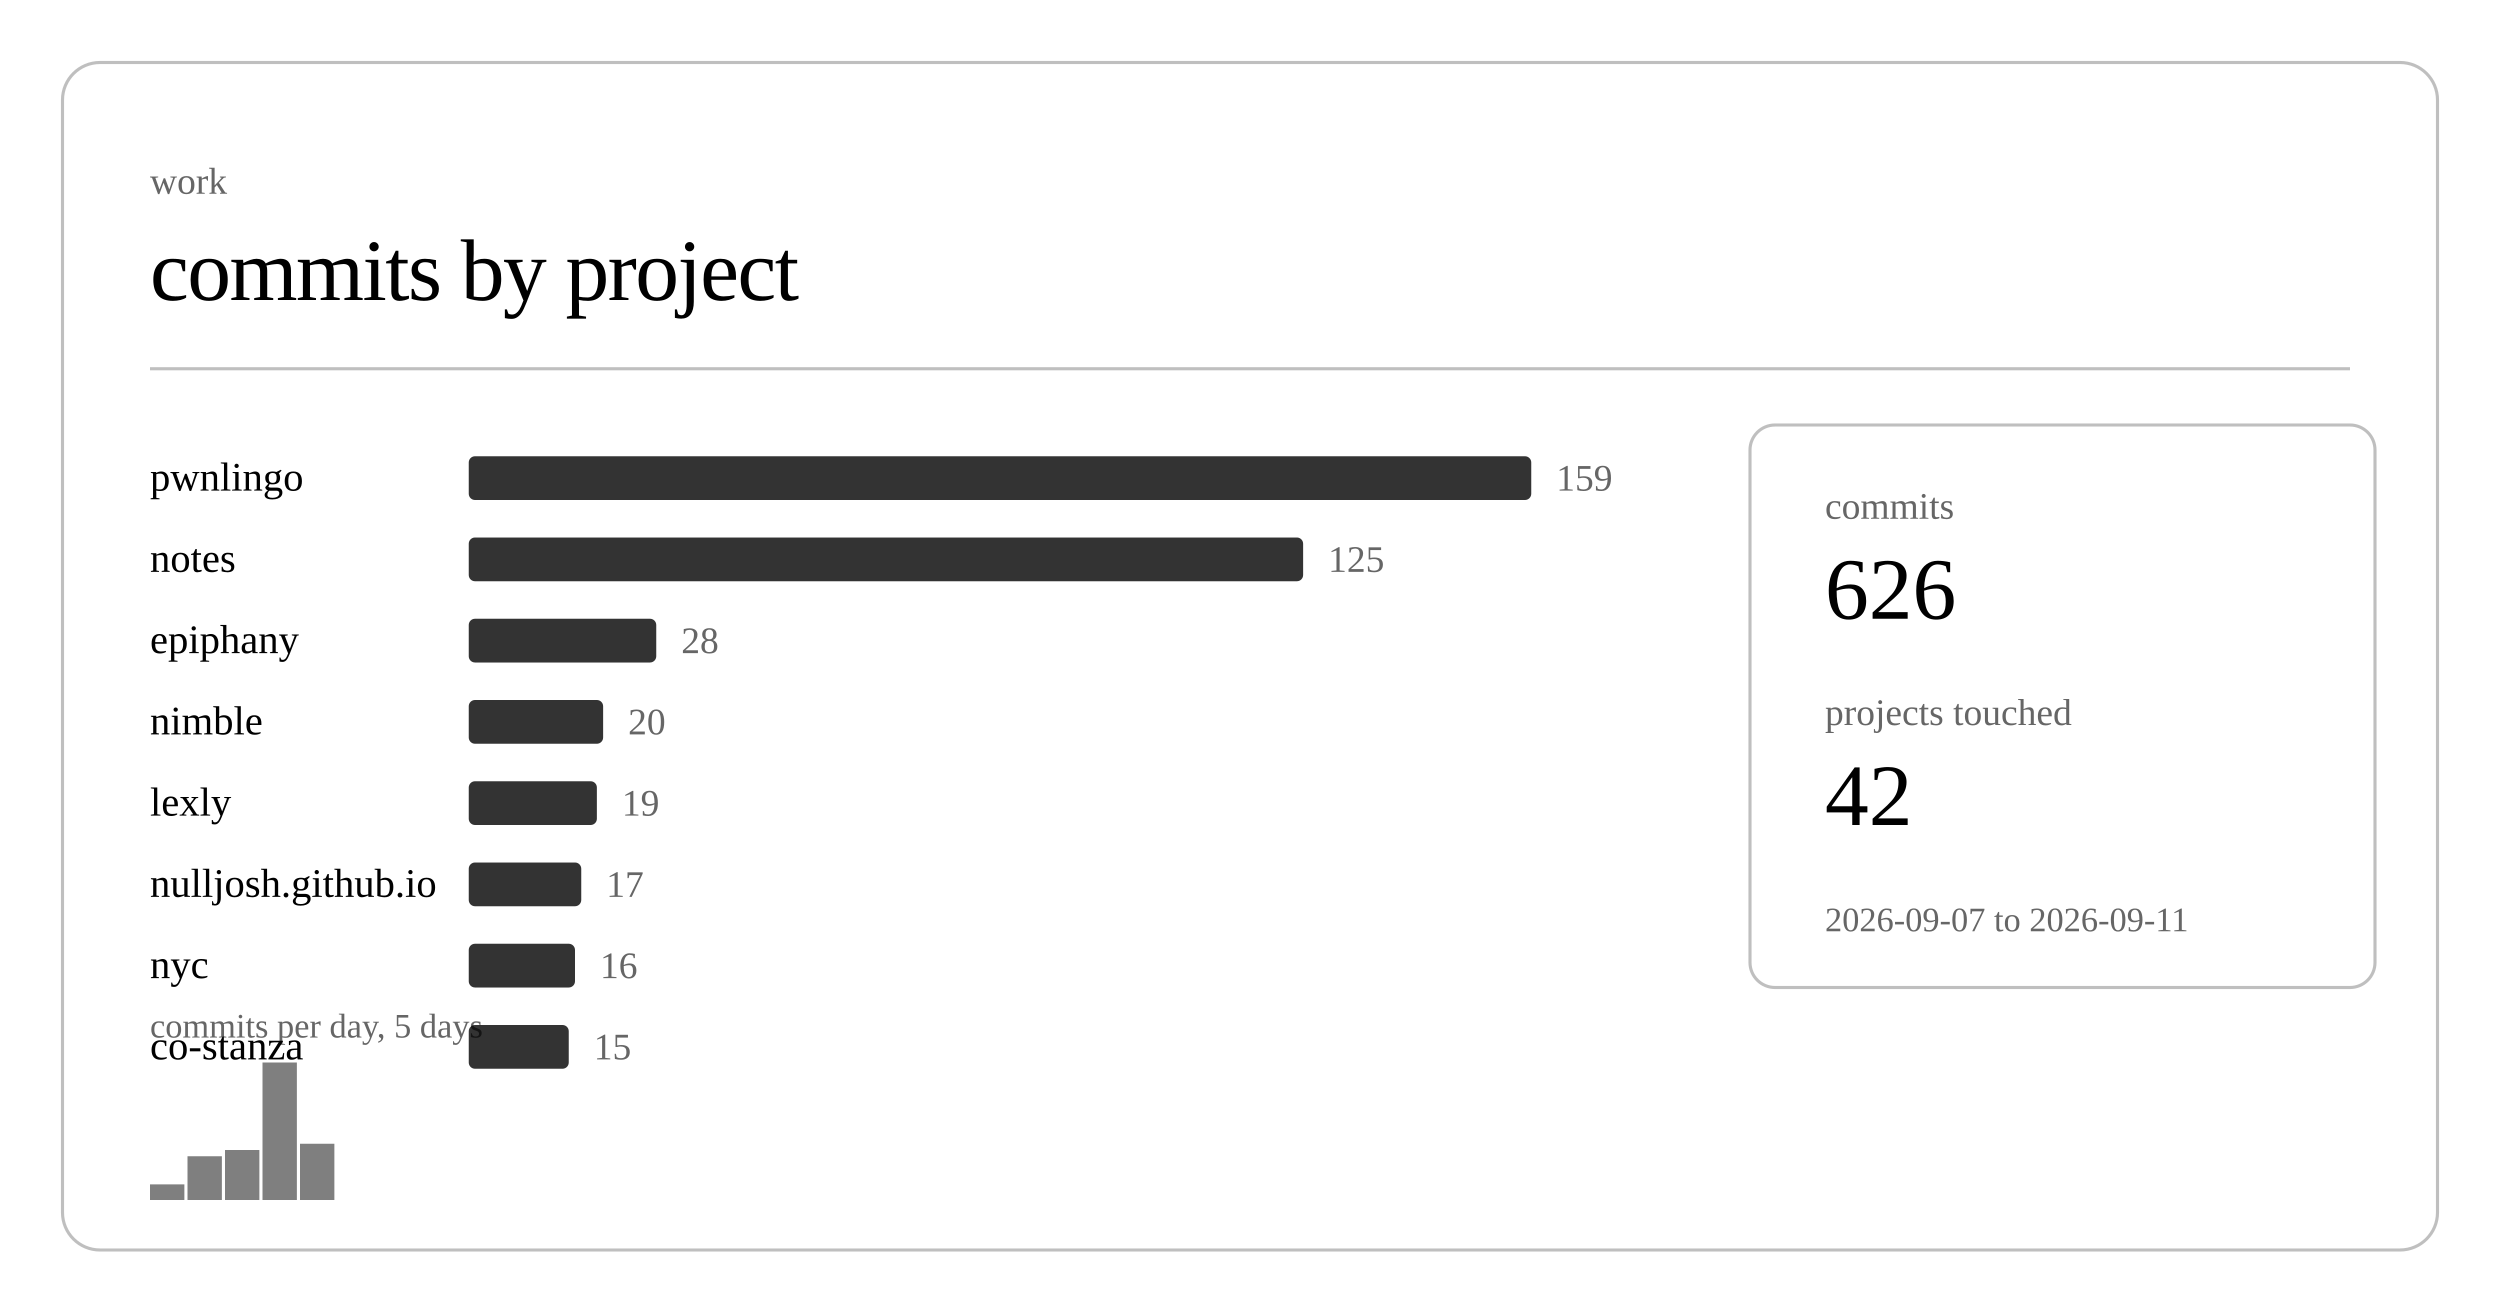
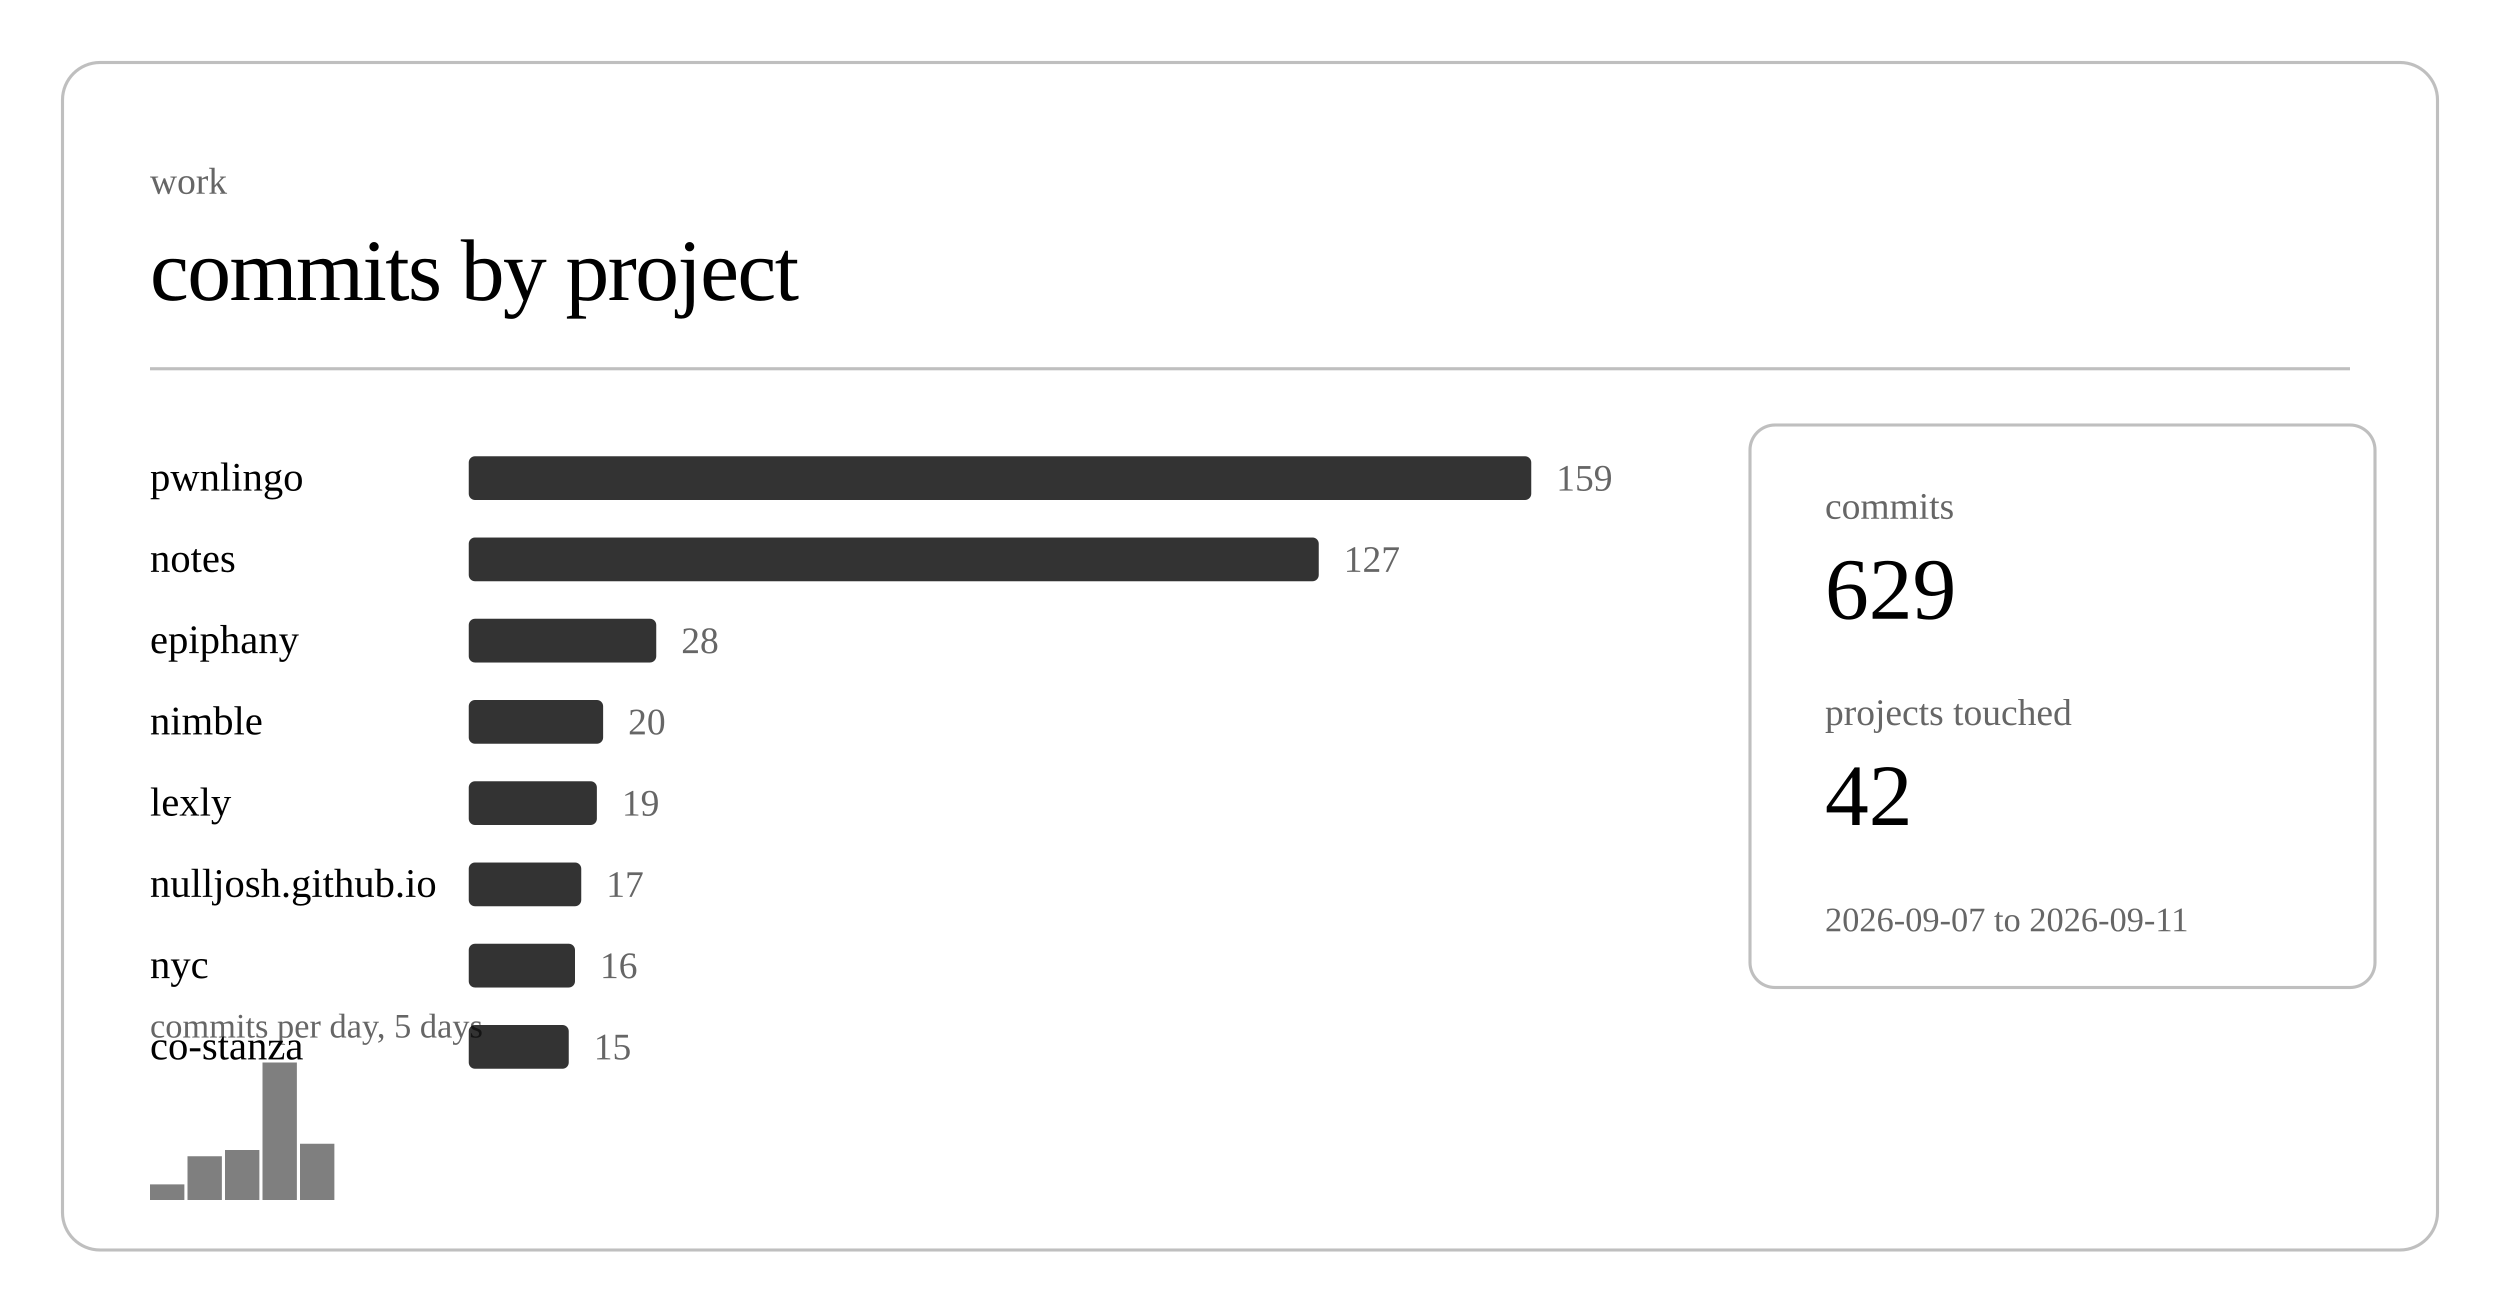
<svg xmlns="http://www.w3.org/2000/svg" class="post-header-svg" viewBox="0 0 800 420" width="800" height="420">
  <rect x="20" y="20" width="760" height="380" rx="12" ry="12" fill="none" stroke="currentColor" stroke-width="1" opacity="0.25" />
  <text fill="currentColor" x="48" y="62" font-size="12" opacity="0.6">work</text>
  <text fill="currentColor" x="48" y="96" font-size="28" font-weight="300" letter-spacing="-0.5">commits by project</text>
  <line stroke="currentColor" x1="48" y1="118" x2="752" y2="118" stroke-width="1" opacity="0.25" />
  <a href="https://github.com/nulljosh/pwnlingo">
    <text fill="currentColor" x="48" y="157" font-size="13">pwnlingo</text>
  </a>
  <rect x="150" y="146" width="340" height="14" rx="2" fill="currentColor" opacity="0.8" />
  <text fill="currentColor" x="498" y="157" font-size="12" opacity="0.6">159</text>
  <a href="https://github.com/nulljosh/notes">
    <text fill="currentColor" x="48" y="183" font-size="13">notes</text>
  </a>
-   <rect x="150" y="172" width="267" height="14" rx="2" fill="currentColor" opacity="0.8" />
-   <text fill="currentColor" x="425" y="183" font-size="12" opacity="0.6">125</text>
+   <rect x="150" y="172" width="272" height="14" rx="2" fill="currentColor" opacity="0.8" />
+   <text fill="currentColor" x="430" y="183" font-size="12" opacity="0.6">127</text>
  <a href="https://github.com/nulljosh/epiphany">
    <text fill="currentColor" x="48" y="209" font-size="13">epiphany</text>
  </a>
  <rect x="150" y="198" width="60" height="14" rx="2" fill="currentColor" opacity="0.8" />
  <text fill="currentColor" x="218" y="209" font-size="12" opacity="0.6">28</text>
  <a href="https://github.com/nulljosh/nimble">
    <text fill="currentColor" x="48" y="235" font-size="13">nimble</text>
  </a>
  <rect x="150" y="224" width="43" height="14" rx="2" fill="currentColor" opacity="0.8" />
  <text fill="currentColor" x="201" y="235" font-size="12" opacity="0.6">20</text>
  <a href="https://github.com/nulljosh/lexly">
    <text fill="currentColor" x="48" y="261" font-size="13">lexly</text>
  </a>
  <rect x="150" y="250" width="41" height="14" rx="2" fill="currentColor" opacity="0.8" />
  <text fill="currentColor" x="199" y="261" font-size="12" opacity="0.6">19</text>
  <a href="https://github.com/nulljosh/nulljosh.github.io">
    <text fill="currentColor" x="48" y="287" font-size="13">nulljosh.github.io</text>
  </a>
  <rect x="150" y="276" width="36" height="14" rx="2" fill="currentColor" opacity="0.8" />
  <text fill="currentColor" x="194" y="287" font-size="12" opacity="0.6">17</text>
  <a href="https://github.com/nulljosh/nyc">
    <text fill="currentColor" x="48" y="313" font-size="13">nyc</text>
  </a>
  <rect x="150" y="302" width="34" height="14" rx="2" fill="currentColor" opacity="0.8" />
  <text fill="currentColor" x="192" y="313" font-size="12" opacity="0.6">16</text>
  <a href="https://github.com/nulljosh/co-stanza">
    <text fill="currentColor" x="48" y="339" font-size="13">co-stanza</text>
  </a>
  <rect x="150" y="328" width="32" height="14" rx="2" fill="currentColor" opacity="0.8" />
  <text fill="currentColor" x="190" y="339" font-size="12" opacity="0.6">15</text>
  <rect x="48.0" y="379" width="11.0" height="5" fill="currentColor" opacity="0.5" />
  <rect x="60.0" y="370" width="11.0" height="14" fill="currentColor" opacity="0.5" />
  <rect x="72.0" y="368" width="11.0" height="16" fill="currentColor" opacity="0.5" />
  <rect x="84.0" y="340" width="11.0" height="44" fill="currentColor" opacity="0.5" />
  <rect x="96.0" y="366" width="11.0" height="18" fill="currentColor" opacity="0.5" />
  <text fill="currentColor" x="48" y="332" font-size="11" opacity="0.6">commits per day, 5 days</text>
  <rect x="560" y="136" width="200" height="180" rx="8" ry="8" fill="none" stroke="currentColor" stroke-width="1" opacity="0.25" />
  <text fill="currentColor" x="584" y="166" font-size="12" opacity="0.6">commits</text>
-   <text fill="currentColor" x="584" y="198" font-size="28" font-weight="500">626</text>
+   <text fill="currentColor" x="584" y="198" font-size="28" font-weight="500">629</text>
  <text fill="currentColor" x="584" y="232" font-size="12" opacity="0.6">projects touched</text>
  <text fill="currentColor" x="584" y="264" font-size="28" font-weight="500">42</text>
  <text fill="currentColor" x="584" y="298" font-size="11" opacity="0.6">2026-09-07 to 2026-09-11</text>
</svg>
